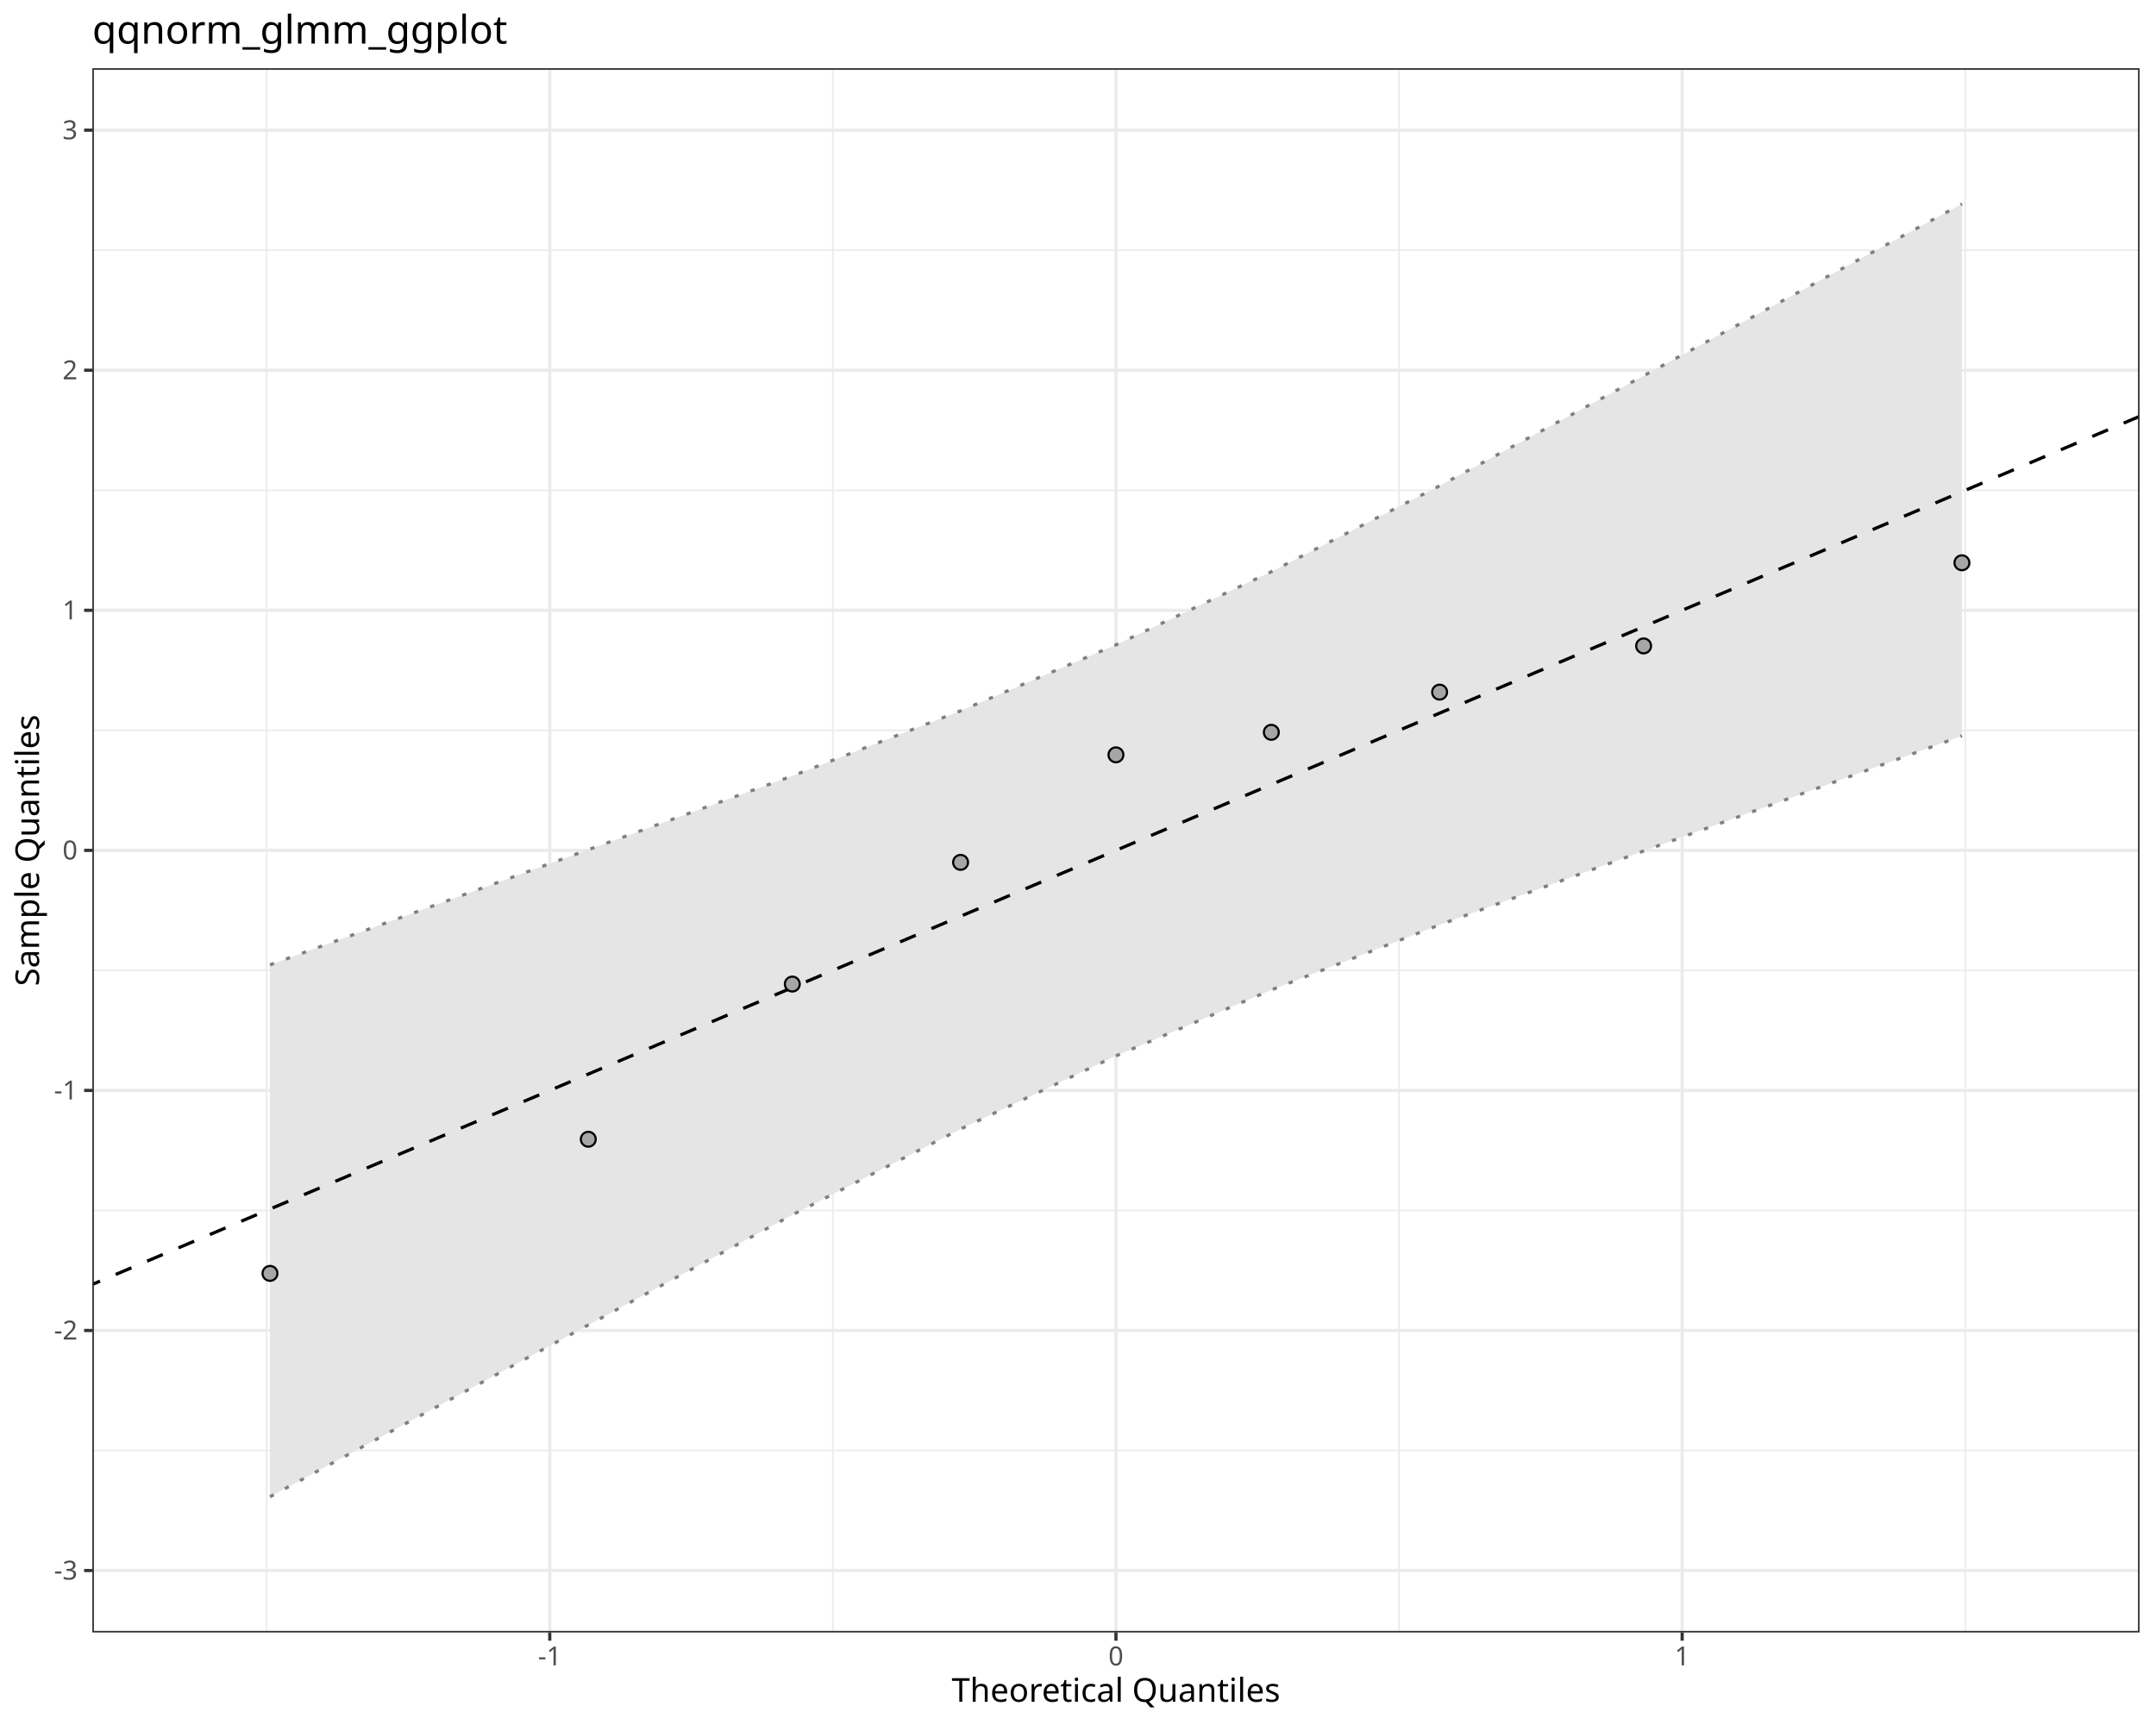
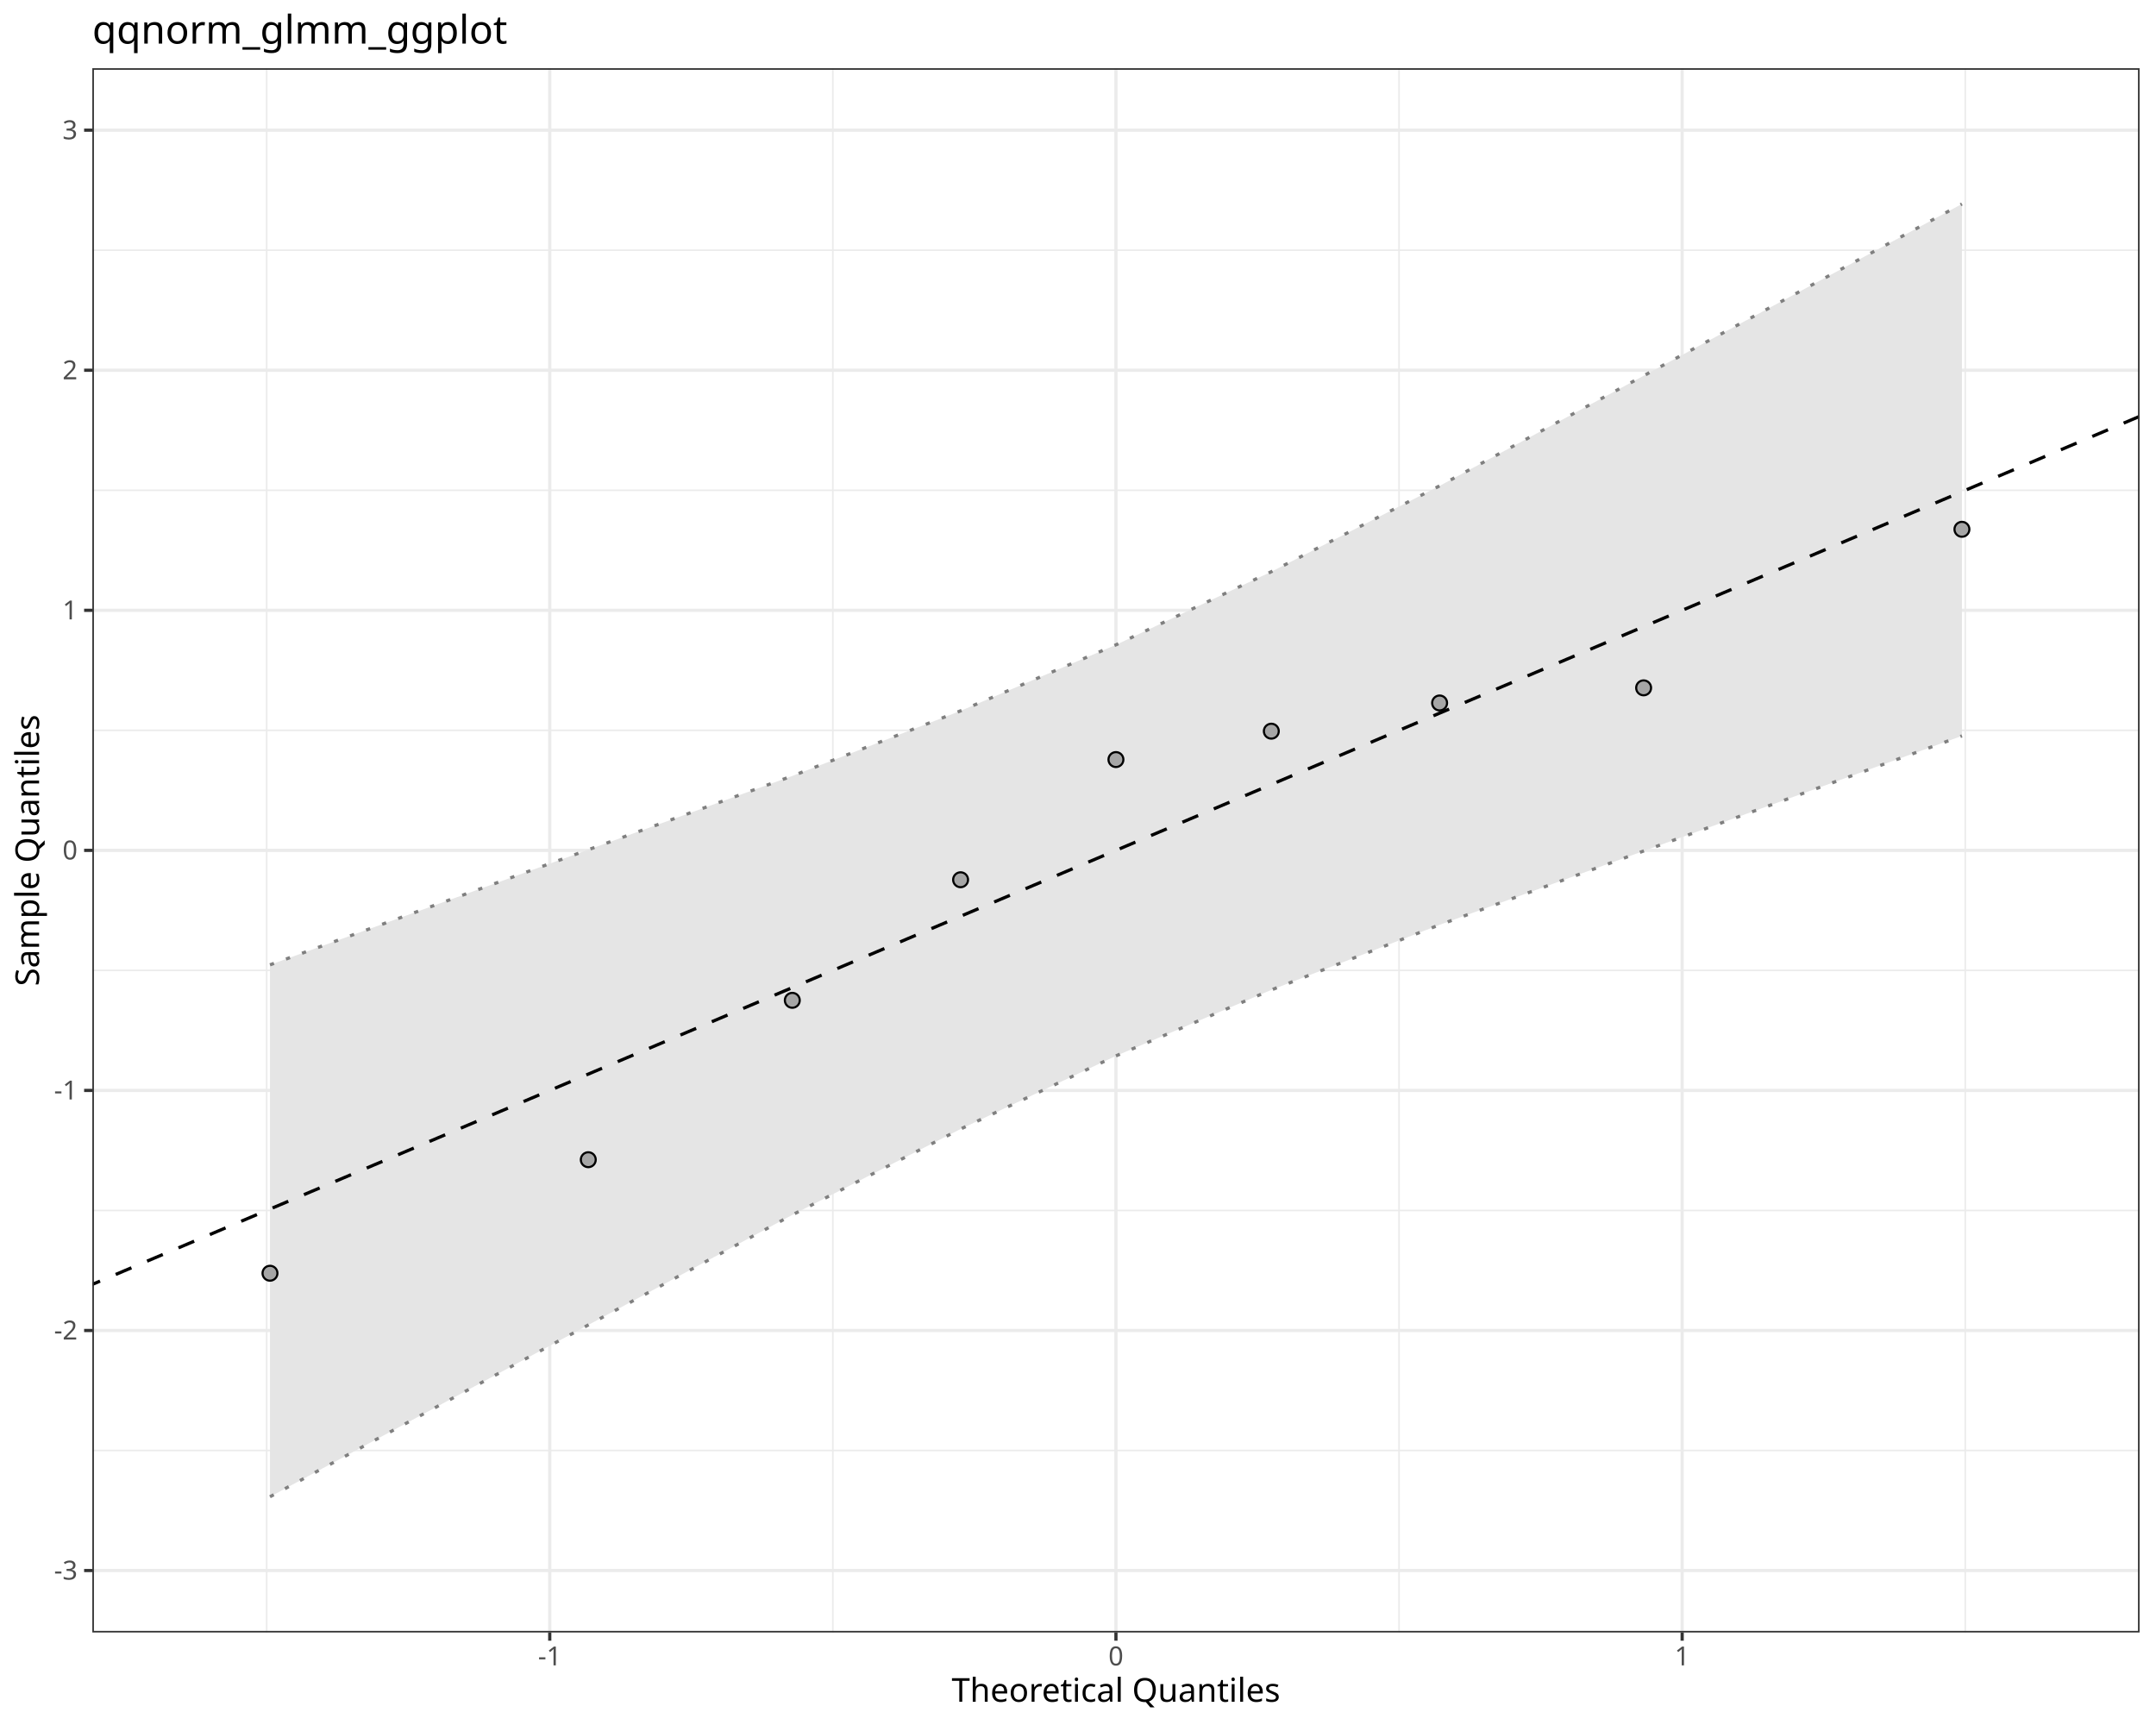
<svg xmlns="http://www.w3.org/2000/svg" class="svglite" data-engine-version="2.0" width="720.00pt" height="576.00pt" viewBox="0 0 720.00 576.00">
  <defs>
    <style type="text/css">
    .svglite line, .svglite polyline, .svglite polygon, .svglite path, .svglite rect, .svglite circle {
      fill: none;
      stroke: #000000;
      stroke-linecap: round;
      stroke-linejoin: round;
      stroke-miterlimit: 10.00;
    }
  </style>
  </defs>
  <rect width="100%" height="100%" style="stroke: none; fill: #FFFFFF;" />
  <defs>
    <clipPath id="cpMC4wMHw3MjAuMDB8MC4wMHw1NzYuMDA=">
      <rect x="0.00" y="0.00" width="720.00" height="576.00" />
    </clipPath>
  </defs>
  <g clip-path="url(#cpMC4wMHw3MjAuMDB8MC4wMHw1NzYuMDA=)">
    <rect x="0.00" y="0.00" width="720.00" height="576.00" style="stroke-width: 1.07; stroke: #FFFFFF; fill: #FFFFFF;" />
  </g>
  <defs>
    <clipPath id="cpMzAuODN8NzE0LjUyfDIyLjc4fDU0NS4xMQ==">
      <rect x="30.83" y="22.78" width="683.69" height="522.33" />
    </clipPath>
  </defs>
  <g clip-path="url(#cpMzAuODN8NzE0LjUyfDIyLjc4fDU0NS4xMQ==)">
    <rect x="30.83" y="22.78" width="683.69" height="522.33" style="stroke-width: 1.07; stroke: none; fill: #FFFFFF;" />
    <polyline points="30.83,484.34 714.52,484.34 " style="stroke-width: 0.53; stroke: #EBEBEB; stroke-linecap: butt;" />
    <polyline points="30.83,404.19 714.52,404.19 " style="stroke-width: 0.53; stroke: #EBEBEB; stroke-linecap: butt;" />
    <polyline points="30.83,324.03 714.52,324.03 " style="stroke-width: 0.53; stroke: #EBEBEB; stroke-linecap: butt;" />
    <polyline points="30.83,243.87 714.52,243.87 " style="stroke-width: 0.53; stroke: #EBEBEB; stroke-linecap: butt;" />
    <polyline points="30.83,163.71 714.52,163.71 " style="stroke-width: 0.53; stroke: #EBEBEB; stroke-linecap: butt;" />
    <polyline points="30.83,83.55 714.52,83.55 " style="stroke-width: 0.53; stroke: #EBEBEB; stroke-linecap: butt;" />
    <polyline points="89.05,545.11 89.05,22.78 " style="stroke-width: 0.53; stroke: #EBEBEB; stroke-linecap: butt;" />
    <polyline points="278.13,545.11 278.13,22.78 " style="stroke-width: 0.53; stroke: #EBEBEB; stroke-linecap: butt;" />
    <polyline points="467.22,545.11 467.22,22.78 " style="stroke-width: 0.53; stroke: #EBEBEB; stroke-linecap: butt;" />
    <polyline points="656.30,545.11 656.30,22.78 " style="stroke-width: 0.53; stroke: #EBEBEB; stroke-linecap: butt;" />
    <polyline points="30.83,524.42 714.52,524.42 " style="stroke-width: 1.07; stroke: #EBEBEB; stroke-linecap: butt;" />
    <polyline points="30.83,444.27 714.52,444.27 " style="stroke-width: 1.07; stroke: #EBEBEB; stroke-linecap: butt;" />
    <polyline points="30.83,364.11 714.52,364.11 " style="stroke-width: 1.07; stroke: #EBEBEB; stroke-linecap: butt;" />
    <polyline points="30.83,283.95 714.52,283.95 " style="stroke-width: 1.07; stroke: #EBEBEB; stroke-linecap: butt;" />
    <polyline points="30.83,203.79 714.52,203.79 " style="stroke-width: 1.07; stroke: #EBEBEB; stroke-linecap: butt;" />
    <polyline points="30.83,123.63 714.52,123.63 " style="stroke-width: 1.07; stroke: #EBEBEB; stroke-linecap: butt;" />
    <polyline points="30.83,43.47 714.52,43.47 " style="stroke-width: 1.07; stroke: #EBEBEB; stroke-linecap: butt;" />
    <polyline points="183.59,545.11 183.59,22.78 " style="stroke-width: 1.07; stroke: #EBEBEB; stroke-linecap: butt;" />
    <polyline points="372.67,545.11 372.67,22.78 " style="stroke-width: 1.07; stroke: #EBEBEB; stroke-linecap: butt;" />
    <polyline points="561.76,545.11 561.76,22.78 " style="stroke-width: 1.07; stroke: #EBEBEB; stroke-linecap: butt;" />
    <polygon points="90.16,322.17 196.46,283.73 264.59,259.10 320.79,237.36 372.67,215.32 424.56,190.90 480.76,162.24 548.89,125.47 655.19,68.11 655.19,245.73 548.89,284.16 480.76,308.80 424.56,330.54 372.67,352.57 320.79,376.99 264.59,405.66 196.46,442.42 90.16,499.79 " style="stroke-width: 0.00; stroke: none; stroke-linecap: butt; fill: #E5E5E5;" />
    <polyline points="90.16,322.17 196.46,283.73 264.59,259.10 320.79,237.36 372.67,215.32 424.56,190.90 480.76,162.24 548.89,125.47 655.19,68.11 " style="stroke-width: 1.07; stroke: none; stroke-linecap: butt;" />
    <polyline points="655.19,245.73 548.89,284.16 480.76,308.80 424.56,330.54 372.67,352.57 320.79,376.99 264.59,405.66 196.46,442.42 90.16,499.79 " style="stroke-width: 1.07; stroke: none; stroke-linecap: butt;" />
    <polyline points="90.16,499.79 196.46,442.42 264.59,405.66 320.79,376.99 372.67,352.57 424.56,330.54 480.76,308.80 548.89,284.16 655.19,245.73 " style="stroke-width: 1.07; stroke: #7F7F7F; stroke-dasharray: 1.42,4.27; stroke-linecap: butt;" />
    <polyline points="90.16,322.17 196.46,283.73 264.59,259.10 320.79,237.36 372.67,215.32 424.56,190.90 480.76,162.24 548.89,125.47 655.19,68.11 " style="stroke-width: 1.07; stroke: #7F7F7F; stroke-dasharray: 1.42,4.27; stroke-linecap: butt;" />
    <line x1="-652.86" y1="718.71" x2="1398.21" y2="-150.81" style="stroke-width: 1.07; stroke-dasharray: 5.69,5.69; stroke-linecap: butt;" />
-     <circle cx="90.16" cy="425.20" r="2.49" style="stroke-width: 0.71; fill: #A6A6A6;" />
-     <circle cx="196.46" cy="380.41" r="2.49" style="stroke-width: 0.71; fill: #A6A6A6;" />
-     <circle cx="264.59" cy="328.59" r="2.49" style="stroke-width: 0.71; fill: #A6A6A6;" />
-     <circle cx="320.79" cy="287.95" r="2.49" style="stroke-width: 0.71; fill: #A6A6A6;" />
-     <circle cx="372.67" cy="252.05" r="2.49" style="stroke-width: 0.71; fill: #A6A6A6;" />
-     <circle cx="424.56" cy="244.53" r="2.49" style="stroke-width: 0.71; fill: #A6A6A6;" />
-     <circle cx="480.76" cy="231.11" r="2.49" style="stroke-width: 0.71; fill: #A6A6A6;" />
-     <circle cx="548.89" cy="215.68" r="2.49" style="stroke-width: 0.71; fill: #A6A6A6;" />
-     <circle cx="655.19" cy="187.92" r="2.49" style="stroke-width: 0.71; fill: #A6A6A6;" />
+     <circle cx="90.16" cy="425.15" r="2.49" style="stroke-width: 0.71; fill: #A6A6A6;" />
+     <circle cx="196.46" cy="387.24" r="2.49" style="stroke-width: 0.71; fill: #A6A6A6;" />
+     <circle cx="264.59" cy="334.02" r="2.49" style="stroke-width: 0.71; fill: #A6A6A6;" />
+     <circle cx="320.79" cy="293.76" r="2.49" style="stroke-width: 0.71; fill: #A6A6A6;" />
+     <circle cx="372.67" cy="253.63" r="2.49" style="stroke-width: 0.71; fill: #A6A6A6;" />
+     <circle cx="424.56" cy="244.15" r="2.49" style="stroke-width: 0.71; fill: #A6A6A6;" />
+     <circle cx="480.76" cy="234.73" r="2.49" style="stroke-width: 0.71; fill: #A6A6A6;" />
+     <circle cx="548.89" cy="229.68" r="2.49" style="stroke-width: 0.71; fill: #A6A6A6;" />
+     <circle cx="655.19" cy="176.74" r="2.49" style="stroke-width: 0.71; fill: #A6A6A6;" />
    <rect x="30.83" y="22.78" width="683.69" height="522.33" style="stroke-width: 1.07; stroke: #333333;" />
  </g>
  <g clip-path="url(#cpMC4wMHw3MjAuMDB8MC4wMHw1NzYuMDA=)">
    <text x="25.90" y="527.45" text-anchor="end" style="font-size: 8.80px; fill: #4D4D4D; font-family: sans;" textLength="7.82px" lengthAdjust="spacingAndGlyphs">-3</text>
    <text x="25.90" y="447.29" text-anchor="end" style="font-size: 8.80px; fill: #4D4D4D; font-family: sans;" textLength="7.82px" lengthAdjust="spacingAndGlyphs">-2</text>
    <text x="25.90" y="367.13" text-anchor="end" style="font-size: 8.80px; fill: #4D4D4D; font-family: sans;" textLength="7.82px" lengthAdjust="spacingAndGlyphs">-1</text>
    <text x="25.90" y="286.98" text-anchor="end" style="font-size: 8.80px; fill: #4D4D4D; font-family: sans;" textLength="4.89px" lengthAdjust="spacingAndGlyphs">0</text>
    <text x="25.90" y="206.82" text-anchor="end" style="font-size: 8.80px; fill: #4D4D4D; font-family: sans;" textLength="4.89px" lengthAdjust="spacingAndGlyphs">1</text>
    <text x="25.90" y="126.66" text-anchor="end" style="font-size: 8.80px; fill: #4D4D4D; font-family: sans;" textLength="4.89px" lengthAdjust="spacingAndGlyphs">2</text>
    <text x="25.90" y="46.50" text-anchor="end" style="font-size: 8.80px; fill: #4D4D4D; font-family: sans;" textLength="4.89px" lengthAdjust="spacingAndGlyphs">3</text>
    <polyline points="28.09,524.42 30.83,524.42 " style="stroke-width: 1.07; stroke: #333333; stroke-linecap: butt;" />
    <polyline points="28.09,444.27 30.83,444.27 " style="stroke-width: 1.07; stroke: #333333; stroke-linecap: butt;" />
    <polyline points="28.09,364.11 30.83,364.11 " style="stroke-width: 1.07; stroke: #333333; stroke-linecap: butt;" />
    <polyline points="28.09,283.95 30.83,283.95 " style="stroke-width: 1.07; stroke: #333333; stroke-linecap: butt;" />
    <polyline points="28.09,203.79 30.83,203.79 " style="stroke-width: 1.07; stroke: #333333; stroke-linecap: butt;" />
    <polyline points="28.09,123.63 30.83,123.63 " style="stroke-width: 1.07; stroke: #333333; stroke-linecap: butt;" />
    <polyline points="28.09,43.47 30.83,43.47 " style="stroke-width: 1.07; stroke: #333333; stroke-linecap: butt;" />
    <polyline points="183.59,547.85 183.59,545.11 " style="stroke-width: 1.07; stroke: #333333; stroke-linecap: butt;" />
    <polyline points="372.67,547.85 372.67,545.11 " style="stroke-width: 1.07; stroke: #333333; stroke-linecap: butt;" />
    <polyline points="561.76,547.85 561.76,545.11 " style="stroke-width: 1.07; stroke: #333333; stroke-linecap: butt;" />
    <text x="183.59" y="556.10" text-anchor="middle" style="font-size: 8.80px; fill: #4D4D4D; font-family: sans;" textLength="7.82px" lengthAdjust="spacingAndGlyphs">-1</text>
    <text x="372.67" y="556.10" text-anchor="middle" style="font-size: 8.80px; fill: #4D4D4D; font-family: sans;" textLength="4.89px" lengthAdjust="spacingAndGlyphs">0</text>
    <text x="561.76" y="556.10" text-anchor="middle" style="font-size: 8.80px; fill: #4D4D4D; font-family: sans;" textLength="4.89px" lengthAdjust="spacingAndGlyphs">1</text>
    <text x="372.67" y="568.24" text-anchor="middle" style="font-size: 11.00px; font-family: sans;" textLength="103.95px" lengthAdjust="spacingAndGlyphs">Theoretical Quantiles</text>
    <text transform="translate(13.05,283.95) rotate(-90)" text-anchor="middle" style="font-size: 11.00px; font-family: sans;" textLength="86.84px" lengthAdjust="spacingAndGlyphs">Sample Quantiles</text>
    <text x="30.83" y="14.56" style="font-size: 13.20px; font-family: sans;" textLength="127.69px" lengthAdjust="spacingAndGlyphs">qqnorm_glmm_ggplot</text>
  </g>
</svg>
